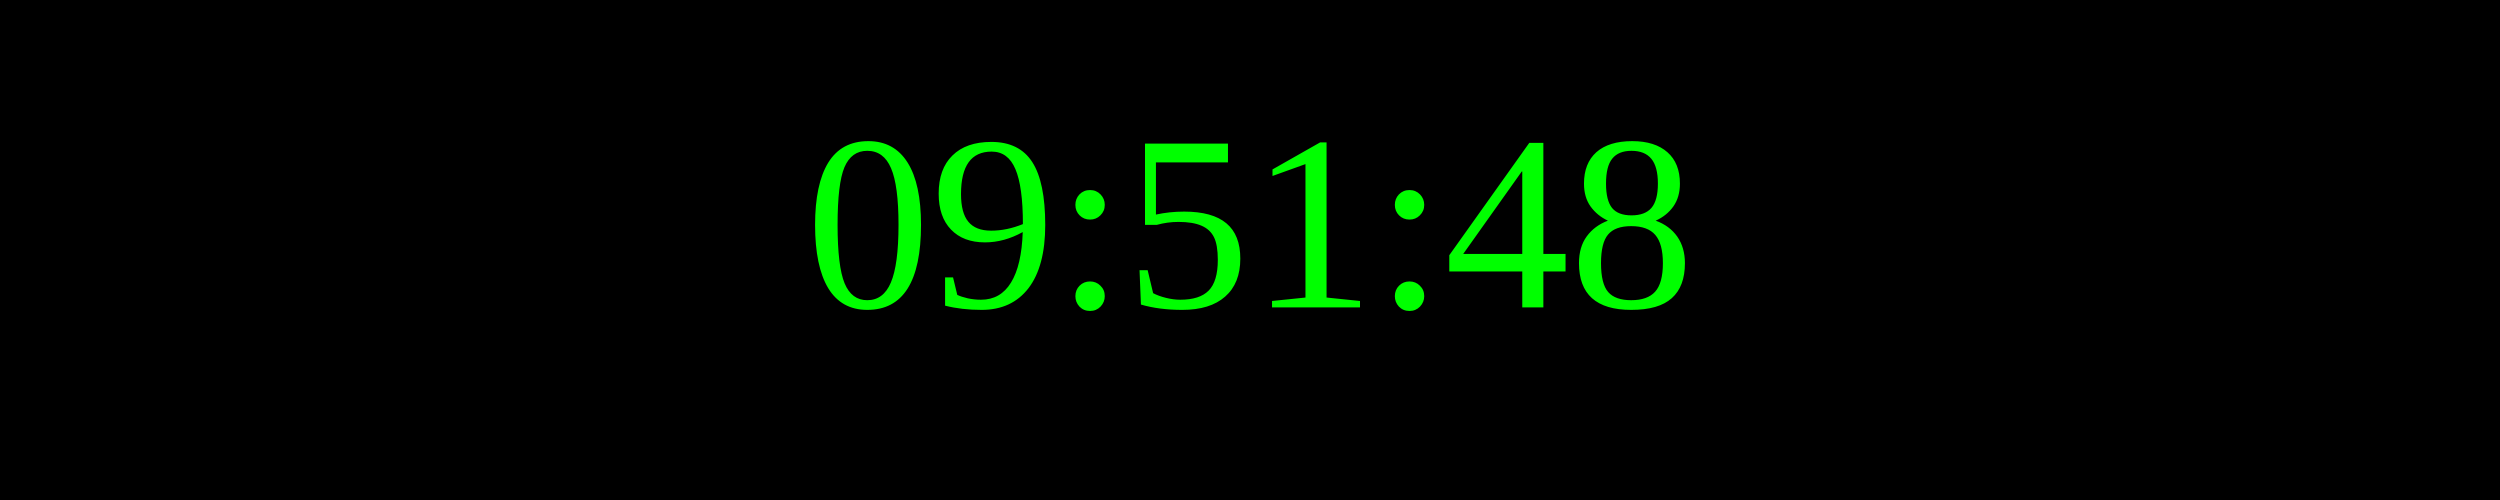
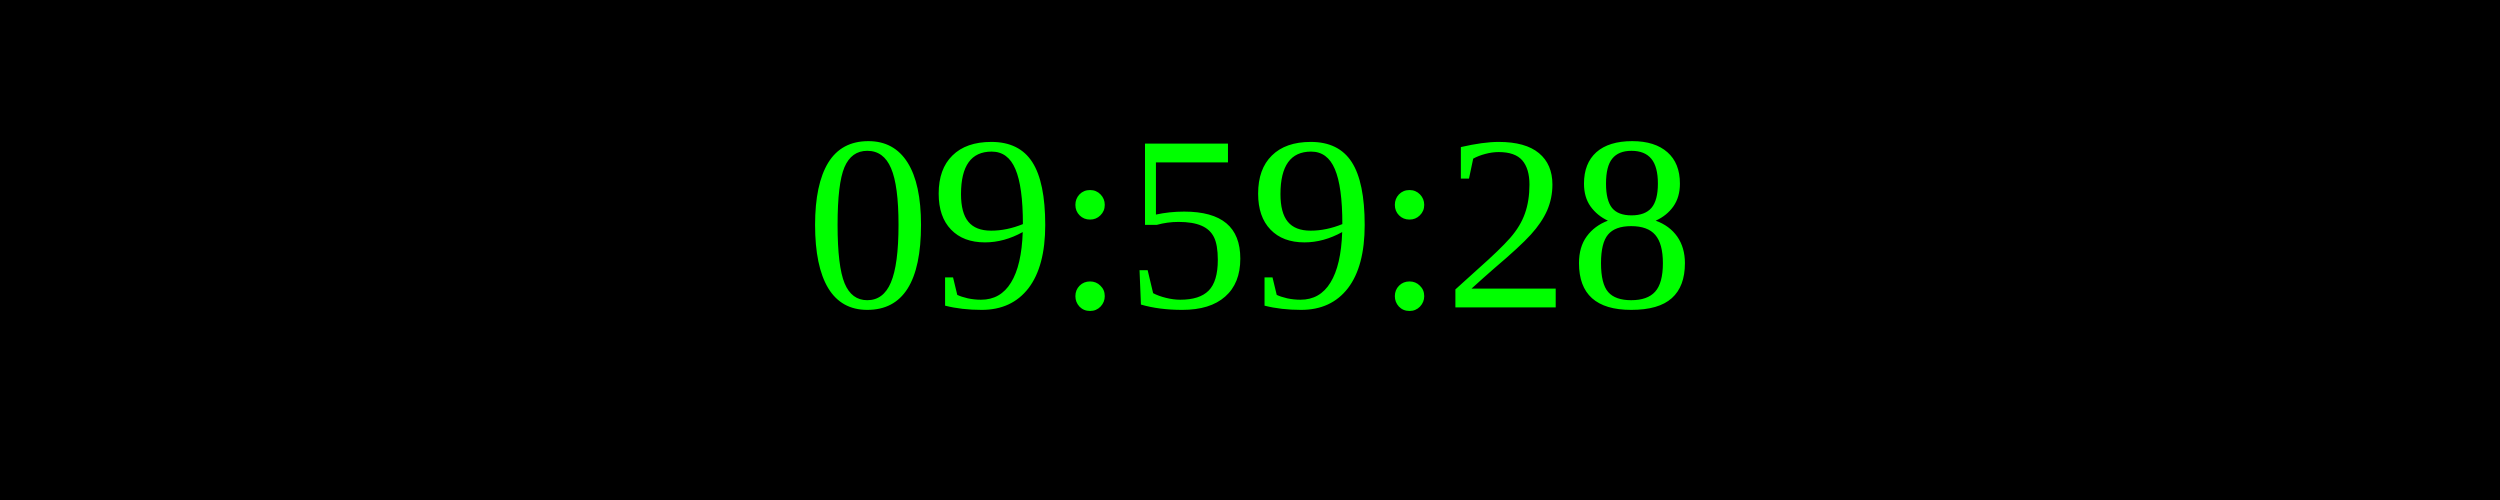
<svg xmlns="http://www.w3.org/2000/svg" width="250" height="50">
  <rect width="100%" height="100%" fill="black" />
  <text x="50%" y="50%" font-size="25" fill="lime" text-anchor="middle" dominant-baseline="middle">
- 09:51:48
+ 09:59:28
</text>
</svg>
